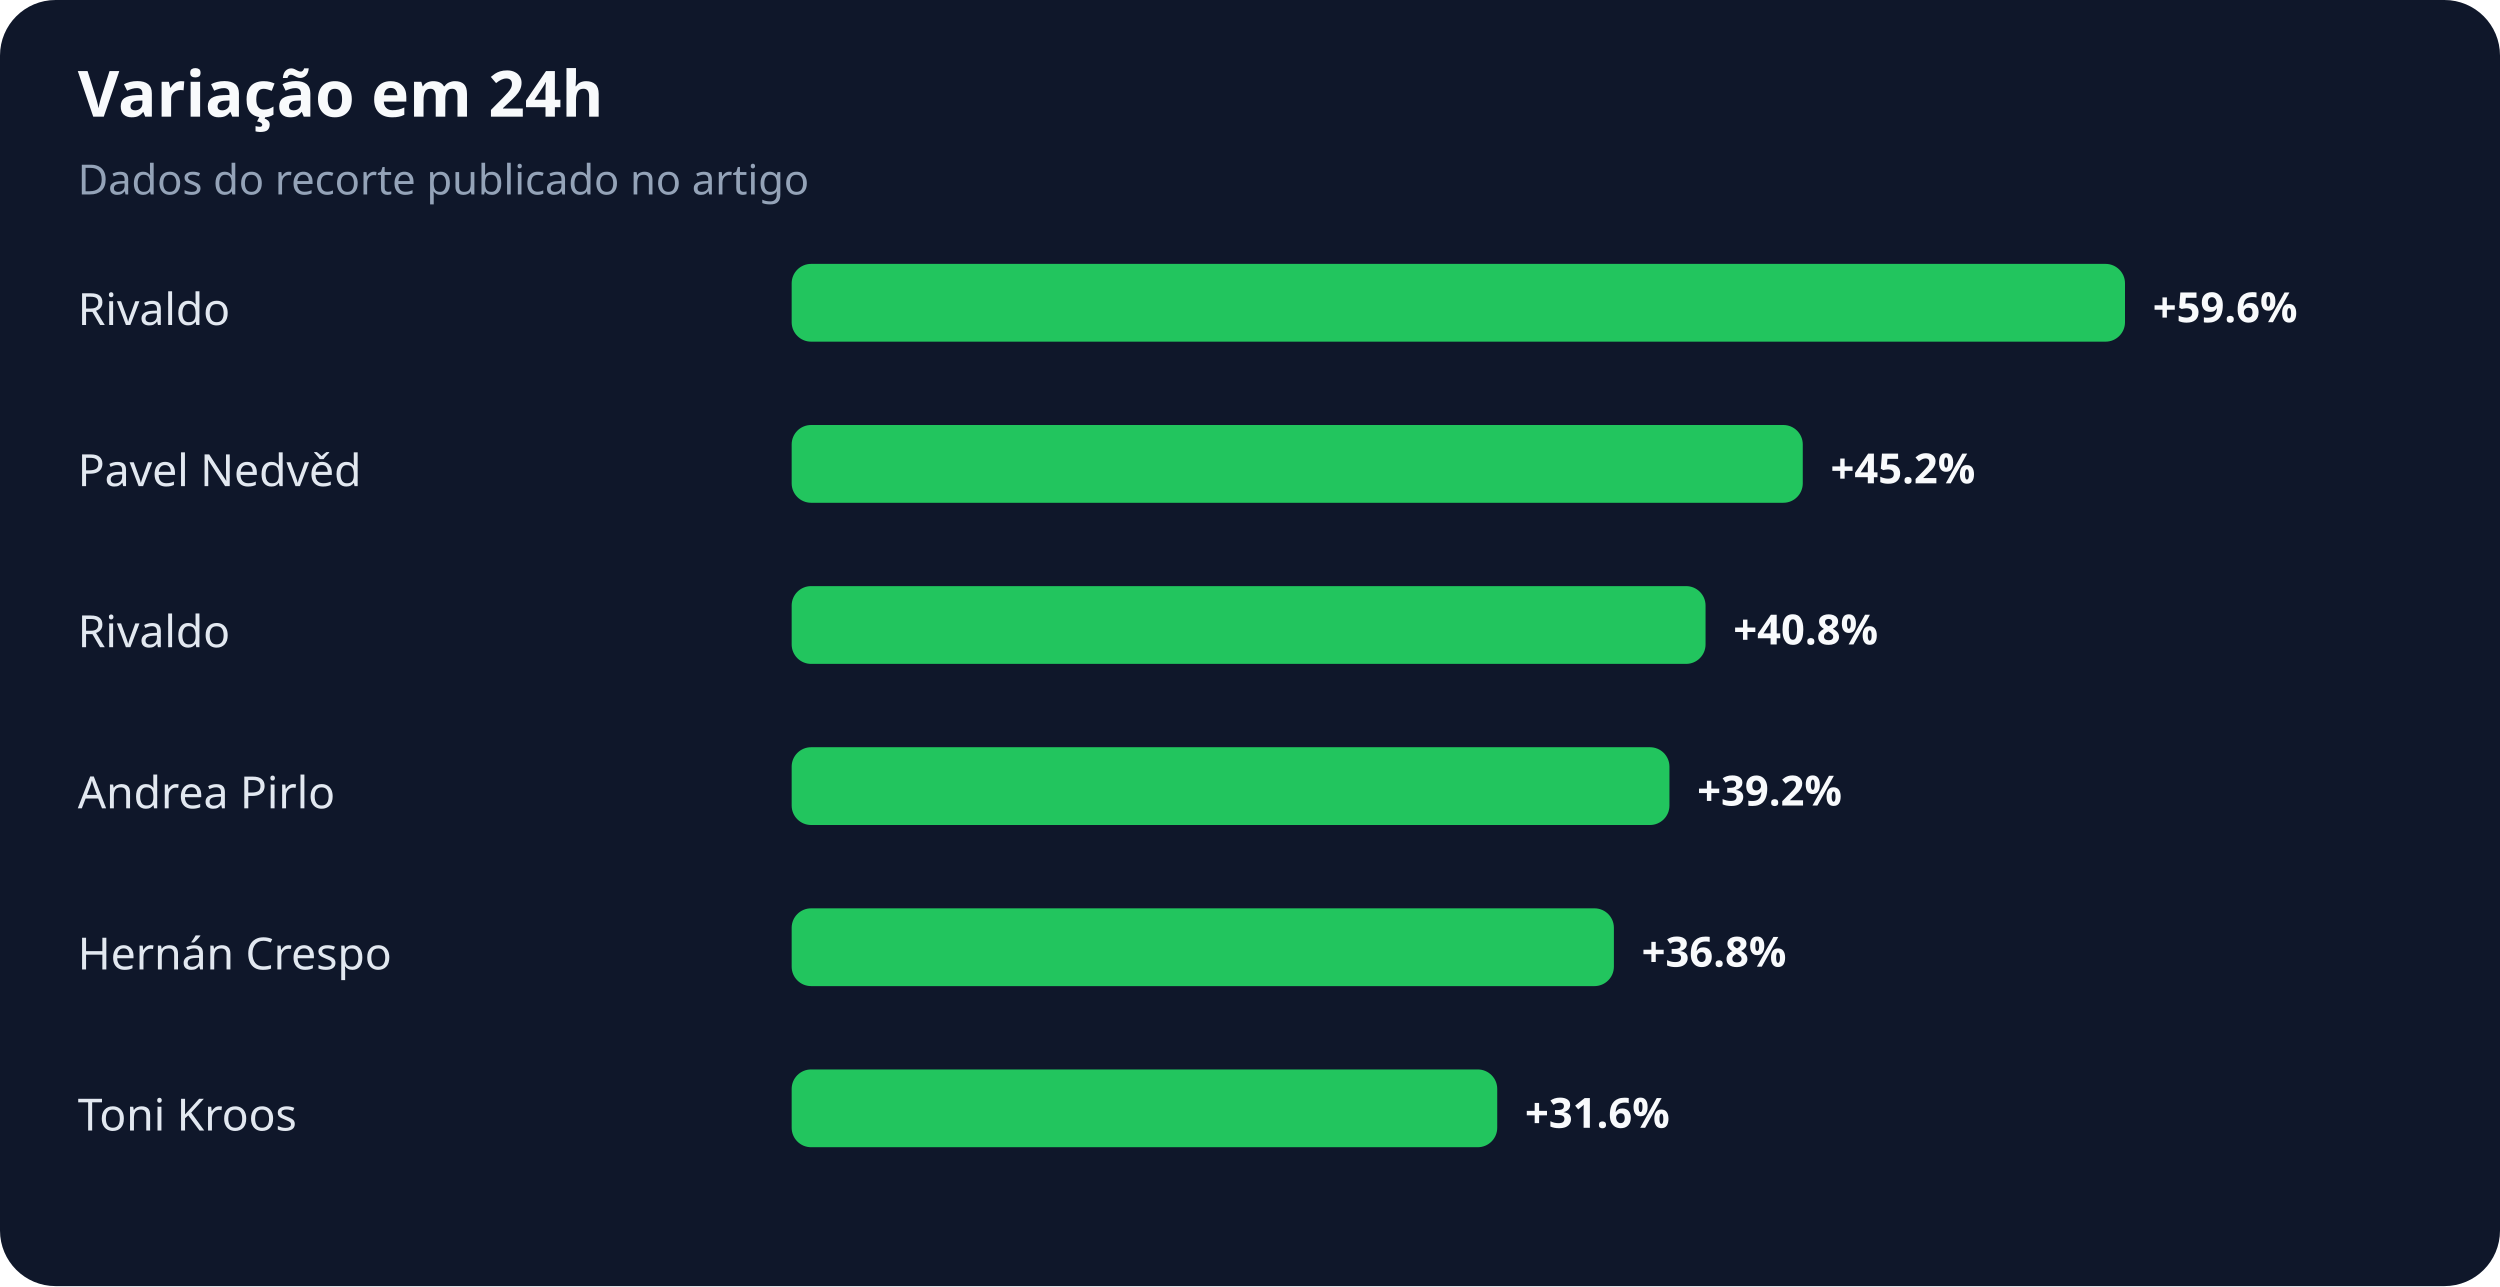
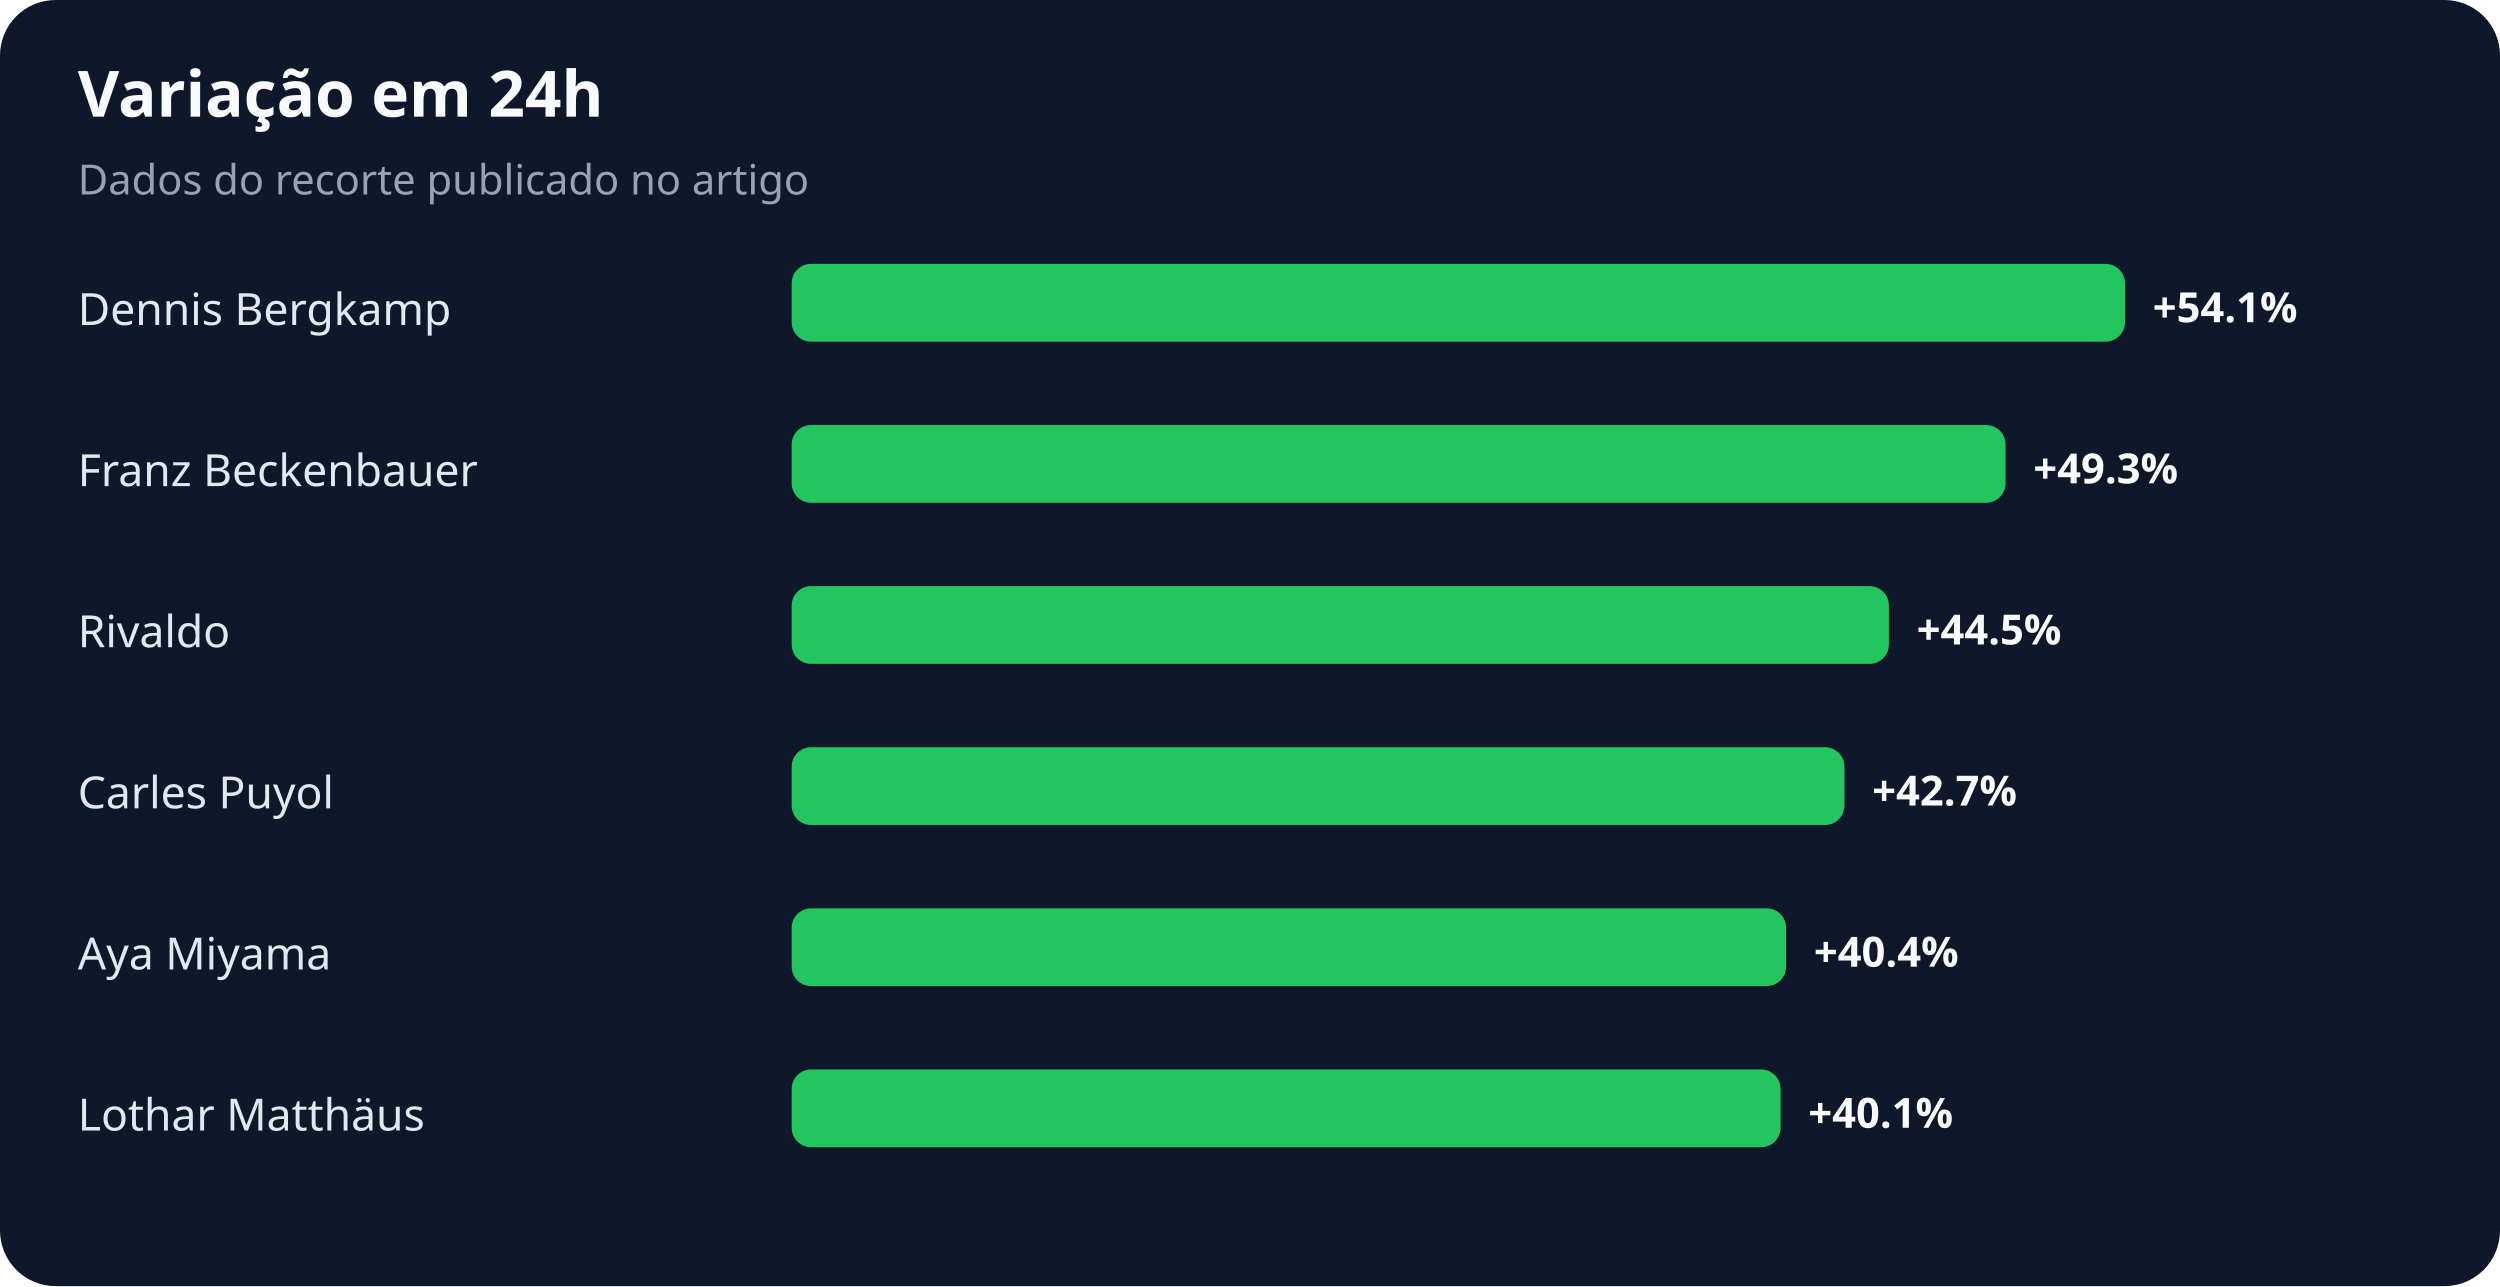
<svg xmlns="http://www.w3.org/2000/svg" width="900" height="463" viewBox="0 0 900 463" role="img" aria-labelledby="title desc">
  <rect width="100%" height="100%" rx="20" fill="#0f172a" />
  <text x="28" y="42" fill="#f8fafc" font-family="system-ui,sans-serif" font-size="23" font-weight="700">Variação em 24h</text>
  <text x="28" y="70" fill="#94a3b8" font-family="system-ui,sans-serif" font-size="15">Dados do recorte publicado no artigo</text>
-   <text x="28" y="117" fill="#e2e8f0" font-family="system-ui,sans-serif" font-size="16">Rivaldo</text>
+   <text x="28" y="117" fill="#e2e8f0" font-family="system-ui,sans-serif" font-size="16">Dennis Bergkamp</text>
  <rect x="285" y="95" width="480" height="28" rx="7" fill="#22c55e" />
-   <text x="775" y="116" fill="#f8fafc" font-family="system-ui,sans-serif" font-size="15" font-weight="700">+59.6%</text>
-   <text x="28" y="175" fill="#e2e8f0" font-family="system-ui,sans-serif" font-size="16">Pavel Nedvěd</text>
-   <rect x="285" y="153" width="364" height="28" rx="7" fill="#22c55e" />
-   <text x="659" y="174" fill="#f8fafc" font-family="system-ui,sans-serif" font-size="15" font-weight="700">+45.2%</text>
+   <text x="775" y="116" fill="#f8fafc" font-family="system-ui,sans-serif" font-size="15" font-weight="700">+54.1%</text>
+   <text x="28" y="175" fill="#e2e8f0" font-family="system-ui,sans-serif" font-size="16">Franz Beckenbauer</text>
+   <rect x="285" y="153" width="437" height="28" rx="7" fill="#22c55e" />
+   <text x="732" y="174" fill="#f8fafc" font-family="system-ui,sans-serif" font-size="15" font-weight="700">+49.3%</text>
  <text x="28" y="233" fill="#e2e8f0" font-family="system-ui,sans-serif" font-size="16">Rivaldo</text>
-   <rect x="285" y="211" width="329" height="28" rx="7" fill="#22c55e" />
-   <text x="624" y="232" fill="#f8fafc" font-family="system-ui,sans-serif" font-size="15" font-weight="700">+40.8%</text>
-   <text x="28" y="291" fill="#e2e8f0" font-family="system-ui,sans-serif" font-size="16">Andrea Pirlo</text>
-   <rect x="285" y="269" width="316" height="28" rx="7" fill="#22c55e" />
-   <text x="611" y="290" fill="#f8fafc" font-family="system-ui,sans-serif" font-size="15" font-weight="700">+39.2%</text>
-   <text x="28" y="349" fill="#e2e8f0" font-family="system-ui,sans-serif" font-size="16">Hernán Crespo</text>
-   <rect x="285" y="327" width="296" height="28" rx="7" fill="#22c55e" />
-   <text x="591" y="348" fill="#f8fafc" font-family="system-ui,sans-serif" font-size="15" font-weight="700">+36.8%</text>
-   <text x="28" y="407" fill="#e2e8f0" font-family="system-ui,sans-serif" font-size="16">Toni Kroos</text>
-   <rect x="285" y="385" width="254" height="28" rx="7" fill="#22c55e" />
-   <text x="549" y="406" fill="#f8fafc" font-family="system-ui,sans-serif" font-size="15" font-weight="700">+31.6%</text>
+   <rect x="285" y="211" width="395" height="28" rx="7" fill="#22c55e" />
+   <text x="690" y="232" fill="#f8fafc" font-family="system-ui,sans-serif" font-size="15" font-weight="700">+44.5%</text>
+   <text x="28" y="291" fill="#e2e8f0" font-family="system-ui,sans-serif" font-size="16">Carles Puyol</text>
+   <rect x="285" y="269" width="379" height="28" rx="7" fill="#22c55e" />
+   <text x="674" y="290" fill="#f8fafc" font-family="system-ui,sans-serif" font-size="15" font-weight="700">+42.7%</text>
+   <text x="28" y="349" fill="#e2e8f0" font-family="system-ui,sans-serif" font-size="16">Aya Miyama</text>
+   <rect x="285" y="327" width="358" height="28" rx="7" fill="#22c55e" />
+   <text x="653" y="348" fill="#f8fafc" font-family="system-ui,sans-serif" font-size="15" font-weight="700">+40.4%</text>
+   <text x="28" y="407" fill="#e2e8f0" font-family="system-ui,sans-serif" font-size="16">Lothar Matthäus</text>
+   <rect x="285" y="385" width="356" height="28" rx="7" fill="#22c55e" />
+   <text x="651" y="406" fill="#f8fafc" font-family="system-ui,sans-serif" font-size="15" font-weight="700">+40.1%</text>
</svg>
